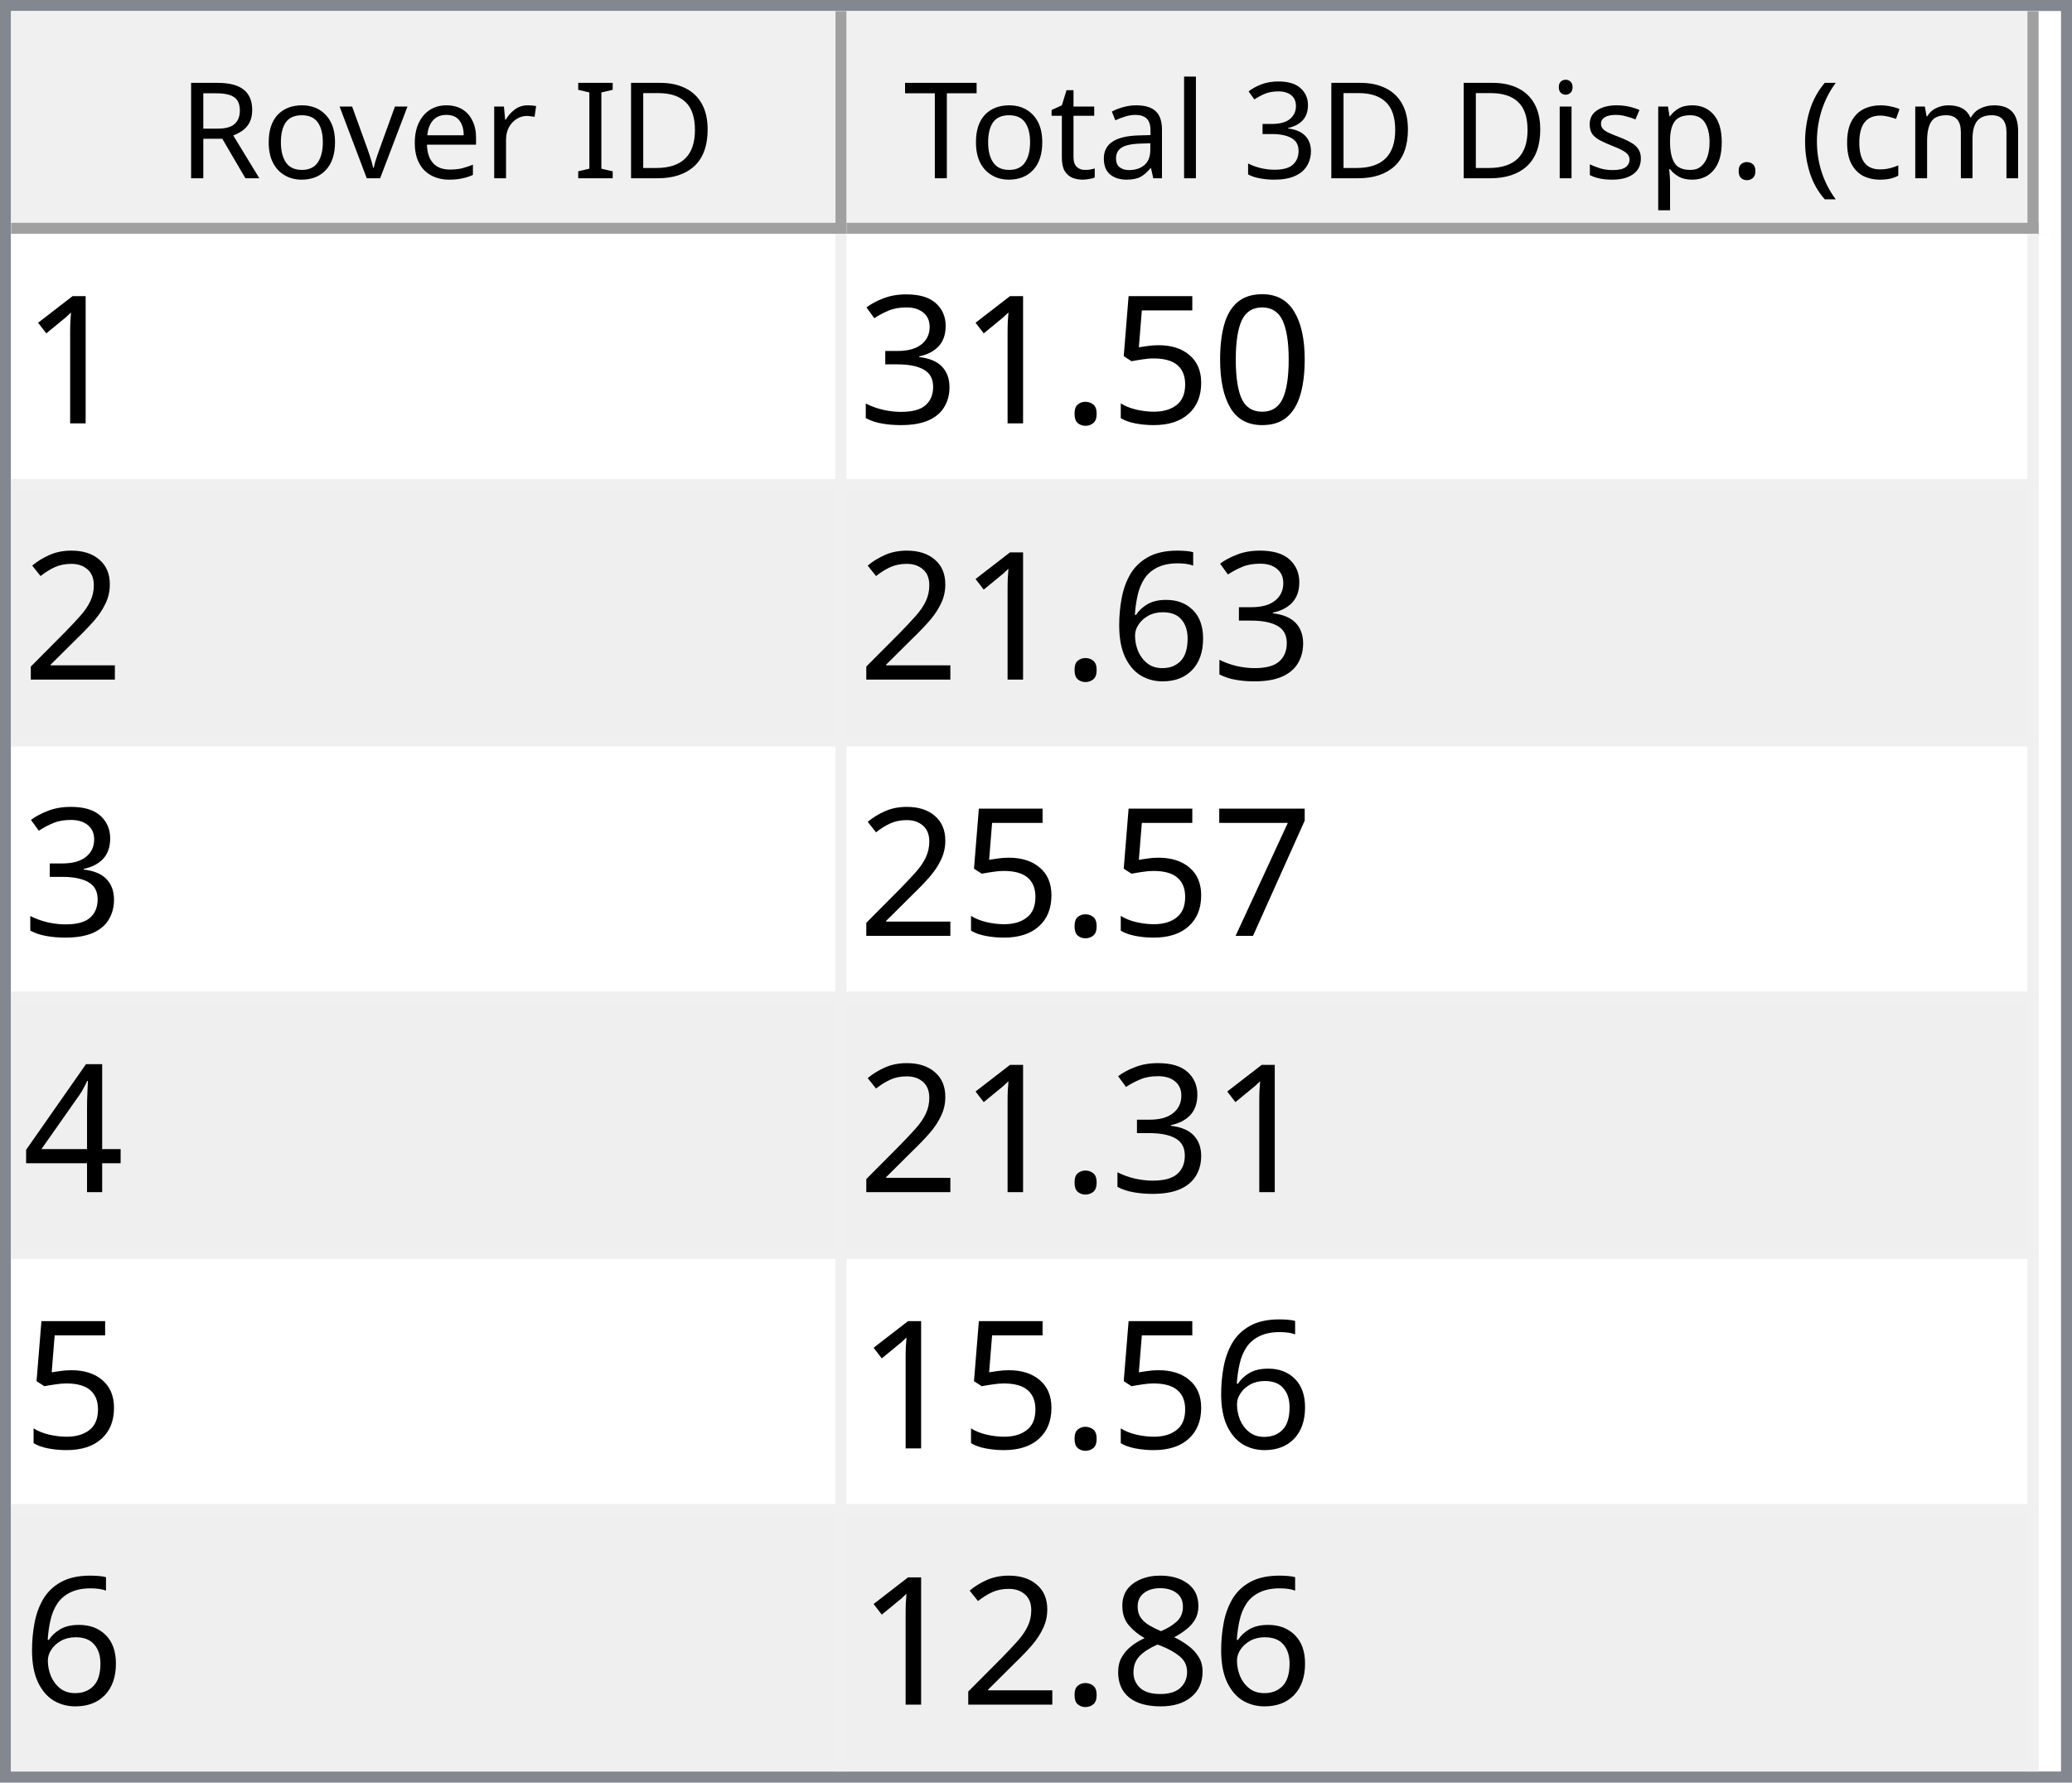
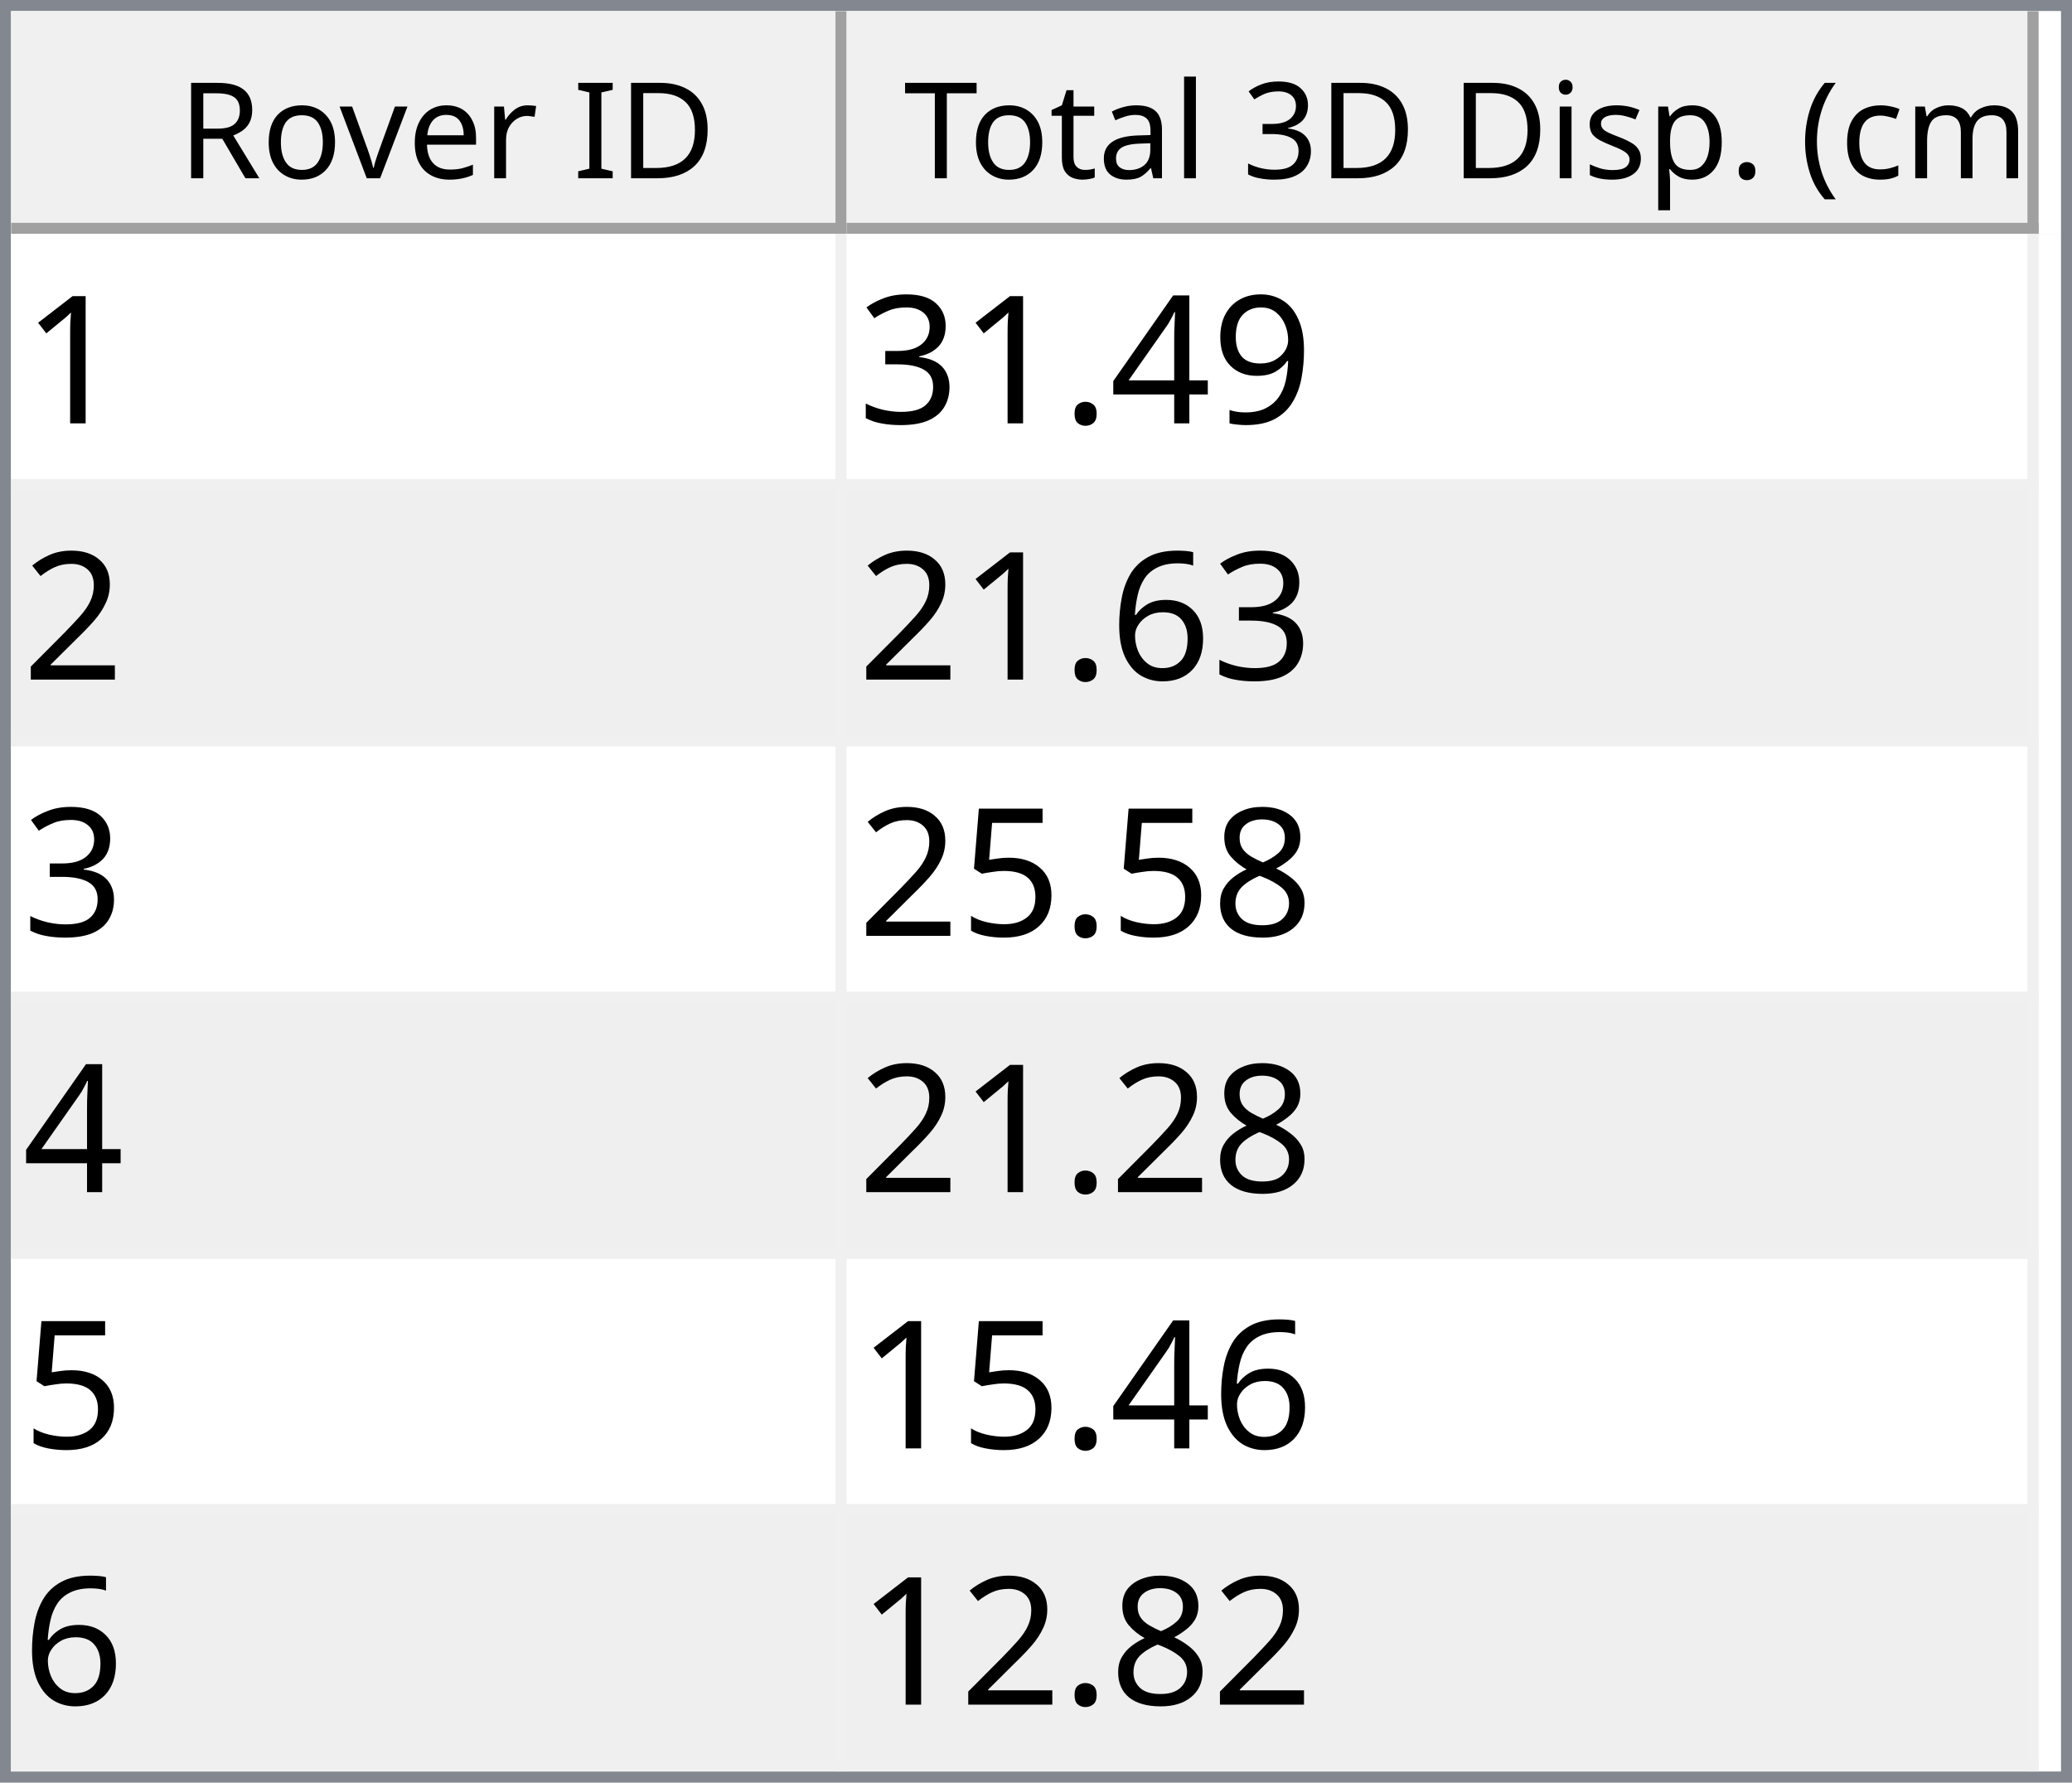
<svg xmlns="http://www.w3.org/2000/svg" style="fill-opacity:1; color-rendering:auto; color-interpolation:auto; text-rendering:auto; stroke:black; stroke-linecap:square; stroke-miterlimit:10; shape-rendering:auto; stroke-opacity:1; fill:black; stroke-dasharray:none; font-weight:normal; stroke-width:1; font-family:'Dialog'; font-style:normal; stroke-linejoin:miter; font-size:12px; stroke-dashoffset:0; image-rendering:auto;" width="186" height="160">
  <defs id="genericDefs" />
  <g>
    <defs id="defs1">
      <clipPath clipPathUnits="userSpaceOnUse" id="clipPath1">
        <path d="M0 0 L186 0 L186 160 L0 160 L0 0 Z" />
      </clipPath>
      <clipPath clipPathUnits="userSpaceOnUse" id="clipPath2">
        <path d="M0 0 L0 160 L186 160 L186 0 Z" />
      </clipPath>
      <clipPath clipPathUnits="userSpaceOnUse" id="clipPath3">
        <path d="M0 0 L0 20 L184 20 L184 0 Z" />
      </clipPath>
      <clipPath clipPathUnits="userSpaceOnUse" id="clipPath4">
        <path d="M0 0 L0 20 L75 20 L75 0 Z" />
      </clipPath>
      <clipPath clipPathUnits="userSpaceOnUse" id="clipPath5">
        <path d="M1 1 L1 19 L74 19 L74 1 Z" />
      </clipPath>
      <clipPath clipPathUnits="userSpaceOnUse" id="clipPath6">
        <path d="M0 0 L0 18 L73 18 L73 0 Z" />
      </clipPath>
      <clipPath clipPathUnits="userSpaceOnUse" id="clipPath7">
        <path d="M-0.5 -0.5 L-0.5 19.5 L74.5 19.5 L74.5 -0.5 Z" />
      </clipPath>
      <clipPath clipPathUnits="userSpaceOnUse" id="clipPath8">
        <path d="M0 0 L0 20 L107 20 L107 0 Z" />
      </clipPath>
      <clipPath clipPathUnits="userSpaceOnUse" id="clipPath9">
        <path d="M1 1 L1 19 L106 19 L106 1 Z" />
      </clipPath>
      <clipPath clipPathUnits="userSpaceOnUse" id="clipPath10">
        <path d="M0 0 L0 18 L105 18 L105 0 Z" />
      </clipPath>
      <clipPath clipPathUnits="userSpaceOnUse" id="clipPath11">
        <path d="M-0.5 -0.5 L-0.5 19.5 L106.5 19.5 L106.5 -0.5 Z" />
      </clipPath>
      <clipPath clipPathUnits="userSpaceOnUse" id="clipPath12">
        <path d="M0 0 L0 138 L184 138 L184 0 Z" />
      </clipPath>
      <clipPath clipPathUnits="userSpaceOnUse" id="clipPath13">
        <path d="M0 0 L0 138 L182 138 L182 0 Z" />
      </clipPath>
      <clipPath clipPathUnits="userSpaceOnUse" id="clipPath14">
        <path d="M-0.5 -0.5 L-0.5 137.5 L181.5 137.5 L181.5 -0.5 Z" />
      </clipPath>
      <clipPath clipPathUnits="userSpaceOnUse" id="clipPath15">
        <path d="M0 0 L0 22 L74 22 L74 0 Z" />
      </clipPath>
      <clipPath clipPathUnits="userSpaceOnUse" id="clipPath16">
        <path d="M0 0 L0 22 L106 22 L106 0 Z" />
      </clipPath>
      <font horiz-adv-x="64.551" id="font1">
        <font-face ascent="107.91" descent="25.098" units-per-em="100" style="font-style:normal; font-family:Segoe UI; font-weight:normal;" />
        <missing-glyph horiz-adv-x="64.551" d="M8.109 0 L8.109 68.266 L56.453 68.266 L56.453 0 L8.109 0 ZM15.328 7.234 L49.219 7.234 L49.219 61.031 L15.328 61.031 L15.328 7.234 Z" />
        <glyph unicode="D" horiz-adv-x="70.117" d="M9.188 0 L9.188 70.016 L28.516 70.016 Q65.531 70.016 65.531 35.891 Q65.531 19.672 55.25 9.836 Q44.969 0 27.734 0 L9.188 0 ZM17.391 62.594 L17.391 7.422 L27.828 7.422 Q41.609 7.422 49.273 14.797 Q56.938 22.172 56.938 35.688 Q56.938 62.594 28.328 62.594 L17.391 62.594 Z" />
        <glyph unicode="I" horiz-adv-x="26.611" d="M17.391 0 L9.188 0 L9.188 70.016 L17.391 70.016 L17.391 0 Z" />
        <glyph unicode=" " horiz-adv-x="27.393" d="" />
        <glyph unicode="r" horiz-adv-x="34.766" d="M34.188 41.891 Q32.078 43.5 28.125 43.5 Q23 43.5 19.555 38.672 Q16.109 33.844 16.109 25.484 L16.109 0 L8.109 0 L8.109 50 L16.109 50 L16.109 39.703 L16.312 39.703 Q18.016 44.969 21.531 47.922 Q25.047 50.875 29.391 50.875 Q32.516 50.875 34.188 50.203 L34.188 41.891 Z" />
        <glyph unicode="e" horiz-adv-x="52.295" d="M48.297 23 L12.984 23 Q13.188 14.656 17.484 10.109 Q21.781 5.562 29.297 5.562 Q37.75 5.562 44.828 11.141 L44.828 3.609 Q38.234 -1.172 27.391 -1.172 Q16.797 -1.172 10.742 5.641 Q4.688 12.453 4.688 24.812 Q4.688 36.469 11.305 43.82 Q17.922 51.172 27.734 51.172 Q37.547 51.172 42.922 44.828 Q48.297 38.484 48.297 27.203 L48.297 23 ZM40.094 29.781 Q40.047 36.719 36.75 40.578 Q33.453 44.438 27.594 44.438 Q21.922 44.438 17.969 40.383 Q14.016 36.328 13.094 29.781 L40.094 29.781 Z" />
        <glyph unicode="v" horiz-adv-x="47.9" d="M47.406 50 L27.484 0 L19.625 0 L0.688 50 L9.469 50 L22.172 13.672 Q23.578 9.672 23.922 6.688 L24.125 6.688 Q24.609 10.453 25.688 13.484 L38.969 50 L47.406 50 Z" />
        <glyph unicode="o" horiz-adv-x="58.594" d="M29 -1.172 Q17.922 -1.172 11.305 5.836 Q4.688 12.844 4.688 24.422 Q4.688 37.016 11.57 44.094 Q18.453 51.172 30.172 51.172 Q41.359 51.172 47.633 44.289 Q53.906 37.406 53.906 25.203 Q53.906 13.234 47.141 6.031 Q40.375 -1.172 29 -1.172 ZM29.594 44.438 Q21.875 44.438 17.383 39.188 Q12.891 33.938 12.891 24.703 Q12.891 15.828 17.43 10.695 Q21.969 5.562 29.594 5.562 Q37.359 5.562 41.531 10.594 Q45.703 15.625 45.703 24.906 Q45.703 34.281 41.531 39.359 Q37.359 44.438 29.594 44.438 Z" />
        <glyph unicode="R" horiz-adv-x="59.814" d="M59.375 0 L49.609 0 L37.891 19.625 Q36.281 22.359 34.766 24.289 Q33.25 26.219 31.664 27.438 Q30.078 28.656 28.25 29.219 Q26.422 29.781 24.125 29.781 L17.391 29.781 L17.391 0 L9.188 0 L9.188 70.016 L30.078 70.016 Q34.672 70.016 38.555 68.867 Q42.438 67.719 45.289 65.375 Q48.141 63.031 49.758 59.547 Q51.375 56.062 51.375 51.375 Q51.375 47.703 50.273 44.656 Q49.172 41.609 47.148 39.211 Q45.125 36.812 42.266 35.133 Q39.406 33.453 35.844 32.516 L35.844 32.328 Q37.594 31.547 38.891 30.547 Q40.188 29.547 41.359 28.18 Q42.531 26.812 43.68 25.078 Q44.828 23.344 46.234 21.047 L59.375 0 ZM17.391 62.594 L17.391 37.203 L28.516 37.203 Q31.594 37.203 34.203 38.133 Q36.812 39.062 38.719 40.797 Q40.625 42.531 41.703 45.047 Q42.781 47.562 42.781 50.688 Q42.781 56.297 39.141 59.445 Q35.5 62.594 28.609 62.594 L17.391 62.594 Z" />
        <glyph unicode=")" horiz-adv-x="30.176" d="M8.297 -15.922 L1.172 -15.922 Q16.406 2.344 16.406 26.812 Q16.406 51.469 1.078 70.016 L8.297 70.016 Q23.531 52.156 23.531 26.703 Q23.531 1.375 8.297 -15.922 Z" />
        <glyph unicode="m" horiz-adv-x="86.133" d="M79.109 0 L71.094 0 L71.094 28.719 Q71.094 37.016 68.531 40.727 Q65.969 44.438 59.906 44.438 Q54.781 44.438 51.195 39.75 Q47.609 35.062 47.609 28.516 L47.609 0 L39.594 0 L39.594 29.688 Q39.594 44.438 28.219 44.438 Q22.953 44.438 19.531 40.016 Q16.109 35.594 16.109 28.516 L16.109 0 L8.109 0 L8.109 50 L16.109 50 L16.109 42.094 L16.312 42.094 Q21.625 51.172 31.844 51.172 Q36.969 51.172 40.773 48.312 Q44.578 45.453 46 40.828 Q51.562 51.172 62.594 51.172 Q79.109 51.172 79.109 30.812 L79.109 0 Z" />
        <glyph unicode="c" horiz-adv-x="46.191" d="M42.188 2.297 Q36.422 -1.172 28.516 -1.172 Q17.828 -1.172 11.258 5.789 Q4.688 12.75 4.688 23.828 Q4.688 36.188 11.766 43.68 Q18.844 51.172 30.672 51.172 Q37.25 51.172 42.281 48.734 L42.281 40.531 Q36.719 44.438 30.375 44.438 Q22.703 44.438 17.797 38.945 Q12.891 33.453 12.891 24.516 Q12.891 15.719 17.508 10.641 Q22.125 5.562 29.891 5.562 Q36.422 5.562 42.188 9.906 L42.188 2.297 Z" />
        <glyph unicode="(" horiz-adv-x="30.176" d="M29.109 -15.922 L21.969 -15.922 Q6.844 1.375 6.844 26.703 Q6.844 52.156 21.969 70.016 L29.203 70.016 Q13.875 51.469 13.875 26.812 Q13.875 2.344 29.109 -15.922 Z" />
        <glyph unicode="." horiz-adv-x="21.68" d="M10.891 -1.078 Q8.641 -1.078 7.055 0.539 Q5.469 2.156 5.469 4.391 Q5.469 6.641 7.055 8.273 Q8.641 9.906 10.891 9.906 Q13.188 9.906 14.797 8.273 Q16.406 6.641 16.406 4.391 Q16.406 2.156 14.797 0.539 Q13.188 -1.078 10.891 -1.078 Z" />
        <glyph unicode="p" horiz-adv-x="58.789" d="M16.312 7.234 L16.109 7.234 L16.109 -23 L8.109 -23 L8.109 50 L16.109 50 L16.109 41.219 L16.312 41.219 Q22.219 51.172 33.594 51.172 Q43.266 51.172 48.688 44.461 Q54.109 37.75 54.109 26.469 Q54.109 13.922 48 6.375 Q41.891 -1.172 31.297 -1.172 Q21.578 -1.172 16.312 7.234 ZM16.109 27.391 L16.109 20.406 Q16.109 14.203 20.141 9.883 Q24.172 5.562 30.375 5.562 Q37.641 5.562 41.773 11.133 Q45.906 16.703 45.906 26.609 Q45.906 34.969 42.047 39.703 Q38.188 44.438 31.594 44.438 Q24.609 44.438 20.359 39.578 Q16.109 34.719 16.109 27.391 Z" />
        <glyph unicode="s" horiz-adv-x="42.432" d="M5.078 1.812 L5.078 10.406 Q11.625 5.562 19.484 5.562 Q30.031 5.562 30.031 12.594 Q30.031 14.594 29.125 15.992 Q28.219 17.391 26.68 18.461 Q25.141 19.531 23.07 20.383 Q21 21.234 18.609 22.172 Q15.281 23.484 12.766 24.828 Q10.25 26.172 8.57 27.859 Q6.891 29.547 6.031 31.695 Q5.172 33.844 5.172 36.719 Q5.172 40.234 6.789 42.945 Q8.406 45.656 11.086 47.484 Q13.766 49.312 17.211 50.242 Q20.656 51.172 24.312 51.172 Q30.812 51.172 35.938 48.922 L35.938 40.828 Q30.422 44.438 23.25 44.438 Q21 44.438 19.195 43.922 Q17.391 43.406 16.094 42.477 Q14.797 41.547 14.086 40.258 Q13.375 38.969 13.375 37.406 Q13.375 35.453 14.086 34.133 Q14.797 32.812 16.164 31.789 Q17.531 30.766 19.484 29.938 Q21.438 29.109 23.922 28.125 Q27.25 26.859 29.883 25.516 Q32.516 24.172 34.375 22.484 Q36.234 20.797 37.234 18.602 Q38.234 16.406 38.234 13.375 Q38.234 9.672 36.602 6.938 Q34.969 4.203 32.234 2.398 Q29.5 0.594 25.93 -0.289 Q22.359 -1.172 18.453 -1.172 Q10.75 -1.172 5.078 1.812 Z" />
        <glyph unicode="i" horiz-adv-x="24.219" d="M12.203 62.703 Q10.062 62.703 8.547 64.164 Q7.031 65.625 7.031 67.875 Q7.031 70.125 8.547 71.609 Q10.062 73.094 12.203 73.094 Q14.406 73.094 15.945 71.609 Q17.484 70.125 17.484 67.875 Q17.484 65.719 15.945 64.211 Q14.406 62.703 12.203 62.703 ZM16.109 0 L8.109 0 L8.109 50 L16.109 50 L16.109 0 Z" />
        <glyph unicode="3" horiz-adv-x="53.906" d="M46.531 19.828 Q46.531 15.094 44.75 11.211 Q42.969 7.328 39.719 4.57 Q36.469 1.812 31.93 0.297 Q27.391 -1.219 21.922 -1.219 Q11.922 -1.219 6 2.594 L6 11.188 Q13.094 5.609 22.219 5.609 Q25.875 5.609 28.828 6.539 Q31.781 7.469 33.906 9.227 Q36.031 10.984 37.18 13.477 Q38.328 15.969 38.328 19.094 Q38.328 32.812 18.797 32.812 L12.984 32.812 L12.984 39.594 L18.5 39.594 Q35.797 39.594 35.797 52.484 Q35.797 64.406 22.609 64.406 Q15.188 64.406 8.688 59.422 L8.688 67.188 Q15.375 71.188 24.609 71.188 Q29 71.188 32.57 69.969 Q36.141 68.75 38.68 66.555 Q41.219 64.359 42.609 61.281 Q44 58.203 44 54.5 Q44 40.672 30.031 36.719 L30.031 36.531 Q33.594 36.141 36.625 34.797 Q39.656 33.453 41.852 31.305 Q44.047 29.156 45.289 26.25 Q46.531 23.344 46.531 19.828 Z" />
        <glyph unicode="l" horiz-adv-x="24.219" d="M16.109 0 L8.109 0 L8.109 74.031 L16.109 74.031 L16.109 0 Z" />
        <glyph unicode="a" horiz-adv-x="50.879" d="M43.891 0 L35.891 0 L35.891 7.812 L35.688 7.812 Q30.469 -1.172 20.312 -1.172 Q12.844 -1.172 8.617 2.781 Q4.391 6.734 4.391 13.281 Q4.391 27.297 20.906 29.594 L35.891 31.688 Q35.891 44.438 25.594 44.438 Q16.547 44.438 9.281 38.281 L9.281 46.484 Q16.656 51.172 26.266 51.172 Q43.891 51.172 43.891 32.516 L43.891 0 ZM35.891 25.297 L23.828 23.641 Q18.266 22.859 15.43 20.875 Q12.594 18.891 12.594 13.875 Q12.594 10.203 15.211 7.883 Q17.828 5.562 22.172 5.562 Q28.125 5.562 32.008 9.742 Q35.891 13.922 35.891 20.312 L35.891 25.297 Z" />
        <glyph unicode="t" horiz-adv-x="33.887" d="M31.297 0.484 Q28.469 -1.078 23.828 -1.078 Q10.688 -1.078 10.688 13.578 L10.688 43.172 L2.094 43.172 L2.094 50 L10.688 50 L10.688 62.203 L18.703 64.797 L18.703 50 L31.297 50 L31.297 43.172 L18.703 43.172 L18.703 14.984 Q18.703 9.969 20.414 7.82 Q22.125 5.672 26.078 5.672 Q29.109 5.672 31.297 7.328 L31.297 0.484 Z" />
        <glyph unicode="T" horiz-adv-x="52.393" d="M50.594 62.594 L30.375 62.594 L30.375 0 L22.172 0 L22.172 62.594 L2 62.594 L2 70.016 L50.594 70.016 L50.594 62.594 Z" />
      </font>
      <font horiz-adv-x="75.0" id="font2">
        <font-face ascent="100.537" descent="21.973" units-per-em="100" style="font-style:normal; font-family:sans-serif; font-weight:normal;" />
        <missing-glyph horiz-adv-x="75.0" d="M12.5 0 L12.5 62.5 L62.5 62.5 L62.5 0 L12.5 0 ZM14.062 1.562 L60.938 1.562 L60.938 60.938 L14.062 60.938 L14.062 1.562 Z" />
        <glyph unicode="1" horiz-adv-x="55.615" d="M37.25 0 L28.469 0 L28.469 56 Q25.297 52.984 20.141 49.953 Q14.984 46.922 10.891 45.406 L10.891 53.906 Q18.266 57.375 23.781 62.305 Q29.297 67.234 31.594 71.875 L37.25 71.875 L37.25 0 Z" />
-         <glyph unicode="0" horiz-adv-x="55.615" d="M4.156 35.297 Q4.156 48 6.766 55.742 Q9.375 63.484 14.523 67.68 Q19.672 71.875 27.484 71.875 Q33.25 71.875 37.594 69.555 Q41.938 67.234 44.773 62.867 Q47.609 58.5 49.219 52.227 Q50.828 45.953 50.828 35.297 Q50.828 22.703 48.242 14.969 Q45.656 7.234 40.508 3.008 Q35.359 -1.219 27.484 -1.219 Q17.141 -1.219 11.234 6.203 Q4.156 15.141 4.156 35.297 ZM13.188 35.297 Q13.188 17.672 17.312 11.836 Q21.438 6 27.484 6 Q33.547 6 37.672 11.859 Q41.797 17.719 41.797 35.297 Q41.797 52.984 37.672 58.789 Q33.547 64.594 27.391 64.594 Q21.344 64.594 17.719 59.469 Q13.188 52.938 13.188 35.297 Z" />
-         <glyph unicode="5" horiz-adv-x="55.615" d="M4.156 18.75 L13.375 19.531 Q14.406 12.797 18.141 9.398 Q21.875 6 27.156 6 Q33.5 6 37.891 10.789 Q42.281 15.578 42.281 23.484 Q42.281 31 38.062 35.352 Q33.844 39.703 27 39.703 Q22.75 39.703 19.336 37.773 Q15.922 35.844 13.969 32.766 L5.719 33.844 L12.641 70.609 L48.25 70.609 L48.25 62.203 L19.672 62.203 L15.828 42.969 Q22.266 47.469 29.344 47.469 Q38.719 47.469 45.164 40.969 Q51.609 34.469 51.609 24.266 Q51.609 14.547 45.953 7.469 Q39.062 -1.219 27.156 -1.219 Q17.391 -1.219 11.211 4.25 Q5.031 9.719 4.156 18.75 Z" />
+         <glyph unicode="9" horiz-adv-x="55.615" d="M5.469 16.547 L13.922 17.328 Q14.984 11.375 18.016 8.688 Q21.047 6 25.781 6 Q29.828 6 32.883 7.859 Q35.938 9.719 37.891 12.82 Q39.844 15.922 41.164 21.195 Q42.484 26.469 42.484 31.938 Q42.484 32.516 42.438 33.688 Q39.797 29.5 35.234 26.883 Q30.672 24.266 25.344 24.266 Q16.453 24.266 10.305 30.711 Q4.156 37.156 4.156 47.703 Q4.156 58.594 10.578 65.234 Q17 71.875 26.656 71.875 Q33.641 71.875 39.43 68.117 Q45.219 64.359 48.219 57.398 Q51.219 50.438 51.219 37.25 Q51.219 23.531 48.242 15.406 Q45.266 7.281 39.383 3.031 Q33.5 -1.219 25.594 -1.219 Q17.188 -1.219 11.867 3.445 Q6.547 8.109 5.469 16.547 ZM41.453 48.141 Q41.453 55.719 37.43 60.156 Q33.406 64.594 27.734 64.594 Q21.875 64.594 17.531 59.812 Q13.188 55.031 13.188 47.406 Q13.188 40.578 17.312 36.305 Q21.438 32.031 27.484 32.031 Q33.594 32.031 37.523 36.305 Q41.453 40.578 41.453 48.141 Z" />
+         <glyph unicode="4" horiz-adv-x="55.615" d="M32.328 0 L32.328 17.141 L1.266 17.141 L1.266 25.203 L33.938 71.578 L41.109 71.578 L41.109 25.203 L50.781 25.203 L50.781 17.141 L41.109 17.141 L41.109 0 L32.328 0 ZM32.328 25.203 L32.328 57.469 L9.906 25.203 L32.328 25.203 Z" />
        <glyph unicode="." horiz-adv-x="27.783" d="M9.078 0 L9.078 10.016 L19.094 10.016 L19.094 0 L9.078 0 Z" />
        <glyph unicode="3" horiz-adv-x="55.615" d="M4.203 18.891 L12.984 20.062 Q14.5 12.594 18.141 9.297 Q21.781 6 27 6 Q33.203 6 37.477 10.297 Q41.75 14.594 41.75 20.953 Q41.75 27 37.797 30.93 Q33.844 34.859 27.734 34.859 Q25.25 34.859 21.531 33.891 L22.516 41.609 Q23.391 41.5 23.922 41.5 Q29.547 41.5 34.039 44.43 Q38.531 47.359 38.531 53.469 Q38.531 58.297 35.258 61.477 Q31.984 64.656 26.812 64.656 Q21.688 64.656 18.266 61.43 Q14.844 58.203 13.875 51.766 L5.078 53.328 Q6.688 62.156 12.398 67.016 Q18.109 71.875 26.609 71.875 Q32.469 71.875 37.398 69.359 Q42.328 66.844 44.945 62.5 Q47.562 58.156 47.562 53.266 Q47.562 48.641 45.07 44.828 Q42.578 41.016 37.703 38.766 Q44.047 37.312 47.562 32.695 Q51.078 28.078 51.078 21.141 Q51.078 11.766 44.242 5.25 Q37.406 -1.266 26.953 -1.266 Q17.531 -1.266 11.305 4.352 Q5.078 9.969 4.203 18.891 Z" />
        <glyph unicode="2" horiz-adv-x="55.615" d="M50.344 8.453 L50.344 0 L3.031 0 Q2.938 3.172 4.047 6.109 Q5.859 10.938 9.836 15.625 Q13.812 20.312 21.344 26.469 Q33.016 36.031 37.117 41.625 Q41.219 47.219 41.219 52.203 Q41.219 57.422 37.477 61.008 Q33.734 64.594 27.734 64.594 Q21.391 64.594 17.578 60.789 Q13.766 56.984 13.719 50.25 L4.688 51.172 Q5.609 61.281 11.664 66.578 Q17.719 71.875 27.938 71.875 Q38.234 71.875 44.242 66.164 Q50.25 60.453 50.25 52 Q50.25 47.703 48.492 43.555 Q46.734 39.406 42.656 34.812 Q38.578 30.219 29.109 22.219 Q21.188 15.578 18.945 13.211 Q16.703 10.844 15.234 8.453 L50.344 8.453 Z" />
        <glyph unicode="6" horiz-adv-x="55.615" d="M49.75 54.047 L41.016 53.375 Q39.844 58.547 37.703 60.891 Q34.125 64.656 28.906 64.656 Q24.703 64.656 21.531 62.312 Q17.391 59.281 14.992 53.469 Q12.594 47.656 12.5 36.922 Q15.672 41.75 20.266 44.094 Q24.859 46.438 29.891 46.438 Q38.672 46.438 44.852 39.969 Q51.031 33.5 51.031 23.25 Q51.031 16.5 48.125 10.719 Q45.219 4.938 40.141 1.859 Q35.062 -1.219 28.609 -1.219 Q17.625 -1.219 10.695 6.859 Q3.766 14.938 3.766 33.5 Q3.766 54.25 11.422 63.672 Q18.109 71.875 29.438 71.875 Q37.891 71.875 43.289 67.141 Q48.688 62.406 49.75 54.047 ZM13.875 23.188 Q13.875 18.656 15.797 14.508 Q17.719 10.359 21.188 8.18 Q24.656 6 28.469 6 Q34.031 6 38.039 10.492 Q42.047 14.984 42.047 22.703 Q42.047 30.125 38.086 34.398 Q34.125 38.672 28.125 38.672 Q22.172 38.672 18.023 34.398 Q13.875 30.125 13.875 23.188 Z" />
-         <glyph unicode="7" horiz-adv-x="55.615" d="M4.734 62.203 L4.734 70.656 L51.078 70.656 L51.078 63.812 Q44.234 56.547 37.523 44.484 Q30.812 32.422 27.156 19.672 Q24.516 10.688 23.781 0 L14.75 0 Q14.891 8.453 18.062 20.414 Q21.234 32.375 27.172 43.484 Q33.109 54.594 39.797 62.203 L4.734 62.203 Z" />
-         <glyph unicode="4" horiz-adv-x="55.615" d="M32.328 0 L32.328 17.141 L1.266 17.141 L1.266 25.203 L33.938 71.578 L41.109 71.578 L41.109 25.203 L50.781 25.203 L50.781 17.141 L41.109 17.141 L41.109 0 L32.328 0 ZM32.328 25.203 L32.328 57.469 L9.906 25.203 L32.328 25.203 Z" />
        <glyph unicode="8" horiz-adv-x="55.615" d="M17.672 38.812 Q12.203 40.828 9.57 44.539 Q6.938 48.25 6.938 53.422 Q6.938 61.234 12.555 66.555 Q18.172 71.875 27.484 71.875 Q36.859 71.875 42.578 66.43 Q48.297 60.984 48.297 53.172 Q48.297 48.188 45.68 44.508 Q43.062 40.828 37.75 38.812 Q44.344 36.672 47.781 31.883 Q51.219 27.094 51.219 20.453 Q51.219 11.281 44.727 5.031 Q38.234 -1.219 27.641 -1.219 Q17.047 -1.219 10.547 5.055 Q4.047 11.328 4.047 20.703 Q4.047 27.688 7.594 32.398 Q11.141 37.109 17.672 38.812 ZM15.922 53.719 Q15.922 48.641 19.195 45.414 Q22.469 42.188 27.688 42.188 Q32.766 42.188 36.016 45.383 Q39.266 48.578 39.266 53.219 Q39.266 58.062 35.914 61.359 Q32.562 64.656 27.594 64.656 Q22.562 64.656 19.242 61.43 Q15.922 58.203 15.922 53.719 ZM13.094 20.656 Q13.094 16.891 14.875 13.375 Q16.656 9.859 20.172 7.93 Q23.688 6 27.734 6 Q34.031 6 38.133 10.055 Q42.234 14.109 42.234 20.359 Q42.234 26.703 38.016 30.859 Q33.797 35.016 27.438 35.016 Q21.234 35.016 17.164 30.914 Q13.094 26.812 13.094 20.656 Z" />
+         <glyph unicode="5" horiz-adv-x="55.615" d="M4.156 18.75 L13.375 19.531 Q14.406 12.797 18.141 9.398 Q21.875 6 27.156 6 Q33.5 6 37.891 10.789 Q42.281 15.578 42.281 23.484 Q42.281 31 38.062 35.352 Q33.844 39.703 27 39.703 Q22.75 39.703 19.336 37.773 Q15.922 35.844 13.969 32.766 L5.719 33.844 L12.641 70.609 L48.25 70.609 L48.25 62.203 L19.672 62.203 L15.828 42.969 Q22.266 47.469 29.344 47.469 Q38.719 47.469 45.164 40.969 Q51.609 34.469 51.609 24.266 Q51.609 14.547 45.953 7.469 Q39.062 -1.219 27.156 -1.219 Q17.391 -1.219 11.211 4.25 Q5.031 9.719 4.156 18.75 Z" />
      </font>
    </defs>
    <g style="fill:white; stroke:white;">
      <rect x="0" y="0" width="186" style="clip-path:url(#clipPath1); stroke:none;" height="160" />
    </g>
    <g style="fill:white; text-rendering:optimizeSpeed; color-rendering:optimizeSpeed; image-rendering:optimizeSpeed; shape-rendering:crispEdges; stroke:white; color-interpolation:sRGB;">
      <rect x="0" width="186" height="160" y="0" style="stroke:none;" />
      <path style="stroke:none;" d="M0 160 L186 160 L186 0 L0 0 Z" />
    </g>
    <g style="fill:rgb(240,240,240); font-family:'Segoe UI'; stroke:rgb(240,240,240);">
      <rect x="0" y="0" width="186" style="clip-path:url(#clipPath2); stroke:none;" height="160" />
    </g>
    <g style="fill:rgb(130,135,144); font-family:'Segoe UI'; stroke:rgb(130,135,144);">
      <path d="M0 0 L186 0 L186 160 L0 160 L0 0 ZM1 1 L185 1 L185 159 L1 159 L1 1 Z" style="fill-rule:evenodd; clip-path:url(#clipPath2); stroke:none;" />
    </g>
    <g style="fill:white; font-family:'Segoe UI'; stroke:white;" transform="translate(1,1)">
      <rect x="0" y="0" width="184" style="clip-path:url(#clipPath3); stroke:none;" height="20" />
    </g>
    <g style="fill:rgb(240,240,240); font-family:'Segoe UI'; stroke:rgb(240,240,240);" transform="translate(1,1)">
      <rect x="0" y="0" width="75" style="clip-path:url(#clipPath4); stroke:none;" height="20" />
    </g>
    <g style="font-family:'Segoe UI';" transform="translate(2,2)">
      <text x="14" xml:space="preserve" y="14" style="clip-path:url(#clipPath6); stroke:none;">Rover ID</text>
    </g>
    <g style="fill:rgb(160,160,160); font-family:'Segoe UI'; stroke:rgb(160,160,160); stroke-linejoin:bevel;" transform="translate(1.5,1.5)">
      <line x1="74" x2="74" y1="0" style="fill:none; clip-path:url(#clipPath7);" y2="19" />
    </g>
    <g style="fill:rgb(160,160,160); font-family:'Segoe UI'; stroke:rgb(160,160,160); stroke-linejoin:bevel;" transform="matrix(1,0,0,1,1,1) translate(0.5,0.5)">
      <line x1="0" x2="74" y1="19" style="fill:none; clip-path:url(#clipPath7);" y2="19" />
    </g>
    <g style="fill:rgb(240,240,240); font-family:'Segoe UI'; stroke:rgb(240,240,240);" transform="translate(76,1)">
      <rect x="0" y="0" width="107" style="clip-path:url(#clipPath8); stroke:none;" height="20" />
    </g>
    <g style="font-family:'Segoe UI';" transform="translate(77,2)">
      <text x="1" xml:space="preserve" y="14" style="clip-path:url(#clipPath10); stroke:none;"> Total 3D Disp. (cm)</text>
    </g>
    <g style="fill:rgb(160,160,160); font-family:'Segoe UI'; stroke:rgb(160,160,160); stroke-linejoin:bevel;" transform="translate(76.5,1.5)">
      <line x1="106" x2="106" y1="0" style="fill:none; clip-path:url(#clipPath11);" y2="19" />
    </g>
    <g style="fill:rgb(160,160,160); font-family:'Segoe UI'; stroke:rgb(160,160,160); stroke-linejoin:bevel;" transform="matrix(1,0,0,1,76,1) translate(0.5,0.5)">
      <line x1="0" x2="106" y1="19" style="fill:none; clip-path:url(#clipPath11);" y2="19" />
    </g>
    <g style="fill:white; font-family:'Segoe UI'; stroke:white;" transform="translate(1,21)">
      <rect x="0" y="0" width="184" style="clip-path:url(#clipPath12); stroke:none;" height="138" />
    </g>
    <g style="fill:rgb(240,240,240); font-size:16px; font-family:sans-serif; stroke:rgb(240,240,240);" transform="translate(1,21)">
      <rect x="0" y="0" width="182" style="clip-path:url(#clipPath13); stroke:none;" height="138" />
      <line transform="translate(0.5,0.5)" x1="0" x2="181" y1="22" style="clip-path:url(#clipPath14); fill:none; stroke-linejoin:bevel;" y2="22" />
    </g>
    <g transform="matrix(1,0,0,1,1,21) translate(0.5,0.5)" style="fill:rgb(240,240,240); font-size:16px; font-family:sans-serif; stroke:rgb(240,240,240); stroke-linejoin:bevel;">
      <line x1="0" x2="181" y1="45" style="fill:none; clip-path:url(#clipPath14);" y2="45" />
    </g>
    <g transform="matrix(1,0,0,1,1,21) translate(0.5,0.5)" style="fill:rgb(240,240,240); font-size:16px; font-family:sans-serif; stroke:rgb(240,240,240); stroke-linejoin:bevel;">
      <line x1="0" x2="181" y1="68" style="fill:none; clip-path:url(#clipPath14);" y2="68" />
    </g>
    <g transform="matrix(1,0,0,1,1,21) translate(0.5,0.5)" style="fill:rgb(240,240,240); font-size:16px; font-family:sans-serif; stroke:rgb(240,240,240); stroke-linejoin:bevel;">
      <line x1="0" x2="181" y1="91" style="fill:none; clip-path:url(#clipPath14);" y2="91" />
    </g>
    <g transform="matrix(1,0,0,1,1,21) translate(0.5,0.5)" style="fill:rgb(240,240,240); font-size:16px; font-family:sans-serif; stroke:rgb(240,240,240); stroke-linejoin:bevel;">
      <line x1="0" x2="181" y1="114" style="fill:none; clip-path:url(#clipPath14);" y2="114" />
    </g>
    <g transform="matrix(1,0,0,1,1,21) translate(0.5,0.5)" style="fill:rgb(240,240,240); font-size:16px; font-family:sans-serif; stroke:rgb(240,240,240); stroke-linejoin:bevel;">
      <line x1="0" x2="181" y1="137" style="fill:none; clip-path:url(#clipPath14);" y2="137" />
    </g>
    <g transform="matrix(1,0,0,1,1,21) translate(0.5,0.5)" style="fill:rgb(240,240,240); font-size:16px; font-family:sans-serif; stroke:rgb(240,240,240); stroke-linejoin:bevel;">
      <line x1="74" x2="74" y1="0" style="fill:none; clip-path:url(#clipPath14);" y2="137" />
    </g>
    <g transform="matrix(1,0,0,1,1,21) translate(0.5,0.5)" style="fill:rgb(240,240,240); font-size:16px; font-family:sans-serif; stroke:rgb(240,240,240); stroke-linejoin:bevel;">
      <line x1="181" x2="181" y1="0" style="fill:none; clip-path:url(#clipPath14);" y2="137" />
    </g>
    <g style="fill:white; font-size:16px; font-family:sans-serif; stroke:white;" transform="matrix(1,0,0,1,1,21)">
      <rect x="0" y="0" width="74" style="clip-path:url(#clipPath15); stroke:none;" height="22" />
      <text x="1" y="17" style="fill:black; clip-path:url(#clipPath15); stroke:none;" xml:space="preserve">1</text>
    </g>
    <g style="fill:white; font-size:16px; font-family:sans-serif; stroke:white;" transform="matrix(1,0,0,1,1,21) translate(75,0)">
      <rect x="0" y="0" width="106" style="clip-path:url(#clipPath16); stroke:none;" height="22" />
-       <text x="1" y="17" style="fill:black; clip-path:url(#clipPath16); stroke:none;" xml:space="preserve">31.50</text>
+       <text x="1" y="17" style="fill:black; clip-path:url(#clipPath16); stroke:none;" xml:space="preserve">31.49</text>
    </g>
    <g style="fill:rgb(239,239,239); font-size:16px; font-family:sans-serif; stroke:rgb(239,239,239);" transform="matrix(1,0,0,1,1,21) translate(0,23)">
      <rect x="0" y="0" width="74" style="clip-path:url(#clipPath15); stroke:none;" height="22" />
      <text x="1" y="17" style="fill:black; clip-path:url(#clipPath15); stroke:none;" xml:space="preserve">2</text>
    </g>
    <g style="fill:rgb(239,239,239); font-size:16px; font-family:sans-serif; stroke:rgb(239,239,239);" transform="matrix(1,0,0,1,1,21) translate(75,23)">
      <rect x="0" y="0" width="106" style="clip-path:url(#clipPath16); stroke:none;" height="22" />
      <text x="1" y="17" style="fill:black; clip-path:url(#clipPath16); stroke:none;" xml:space="preserve">21.63</text>
    </g>
    <g style="fill:white; font-size:16px; font-family:sans-serif; stroke:white;" transform="matrix(1,0,0,1,1,21) translate(0,46)">
      <rect x="0" y="0" width="74" style="clip-path:url(#clipPath15); stroke:none;" height="22" />
      <text x="1" y="17" style="fill:black; clip-path:url(#clipPath15); stroke:none;" xml:space="preserve">3</text>
    </g>
    <g style="fill:white; font-size:16px; font-family:sans-serif; stroke:white;" transform="matrix(1,0,0,1,1,21) translate(75,46)">
      <rect x="0" y="0" width="106" style="clip-path:url(#clipPath16); stroke:none;" height="22" />
-       <text x="1" y="17" style="fill:black; clip-path:url(#clipPath16); stroke:none;" xml:space="preserve">25.57</text>
+       <text x="1" y="17" style="fill:black; clip-path:url(#clipPath16); stroke:none;" xml:space="preserve">25.58</text>
    </g>
    <g style="fill:rgb(239,239,239); font-size:16px; font-family:sans-serif; stroke:rgb(239,239,239);" transform="matrix(1,0,0,1,1,21) translate(0,69)">
      <rect x="0" y="0" width="74" style="clip-path:url(#clipPath15); stroke:none;" height="22" />
      <text x="1" y="17" style="fill:black; clip-path:url(#clipPath15); stroke:none;" xml:space="preserve">4</text>
    </g>
    <g style="fill:rgb(239,239,239); font-size:16px; font-family:sans-serif; stroke:rgb(239,239,239);" transform="matrix(1,0,0,1,1,21) translate(75,69)">
      <rect x="0" y="0" width="106" style="clip-path:url(#clipPath16); stroke:none;" height="22" />
-       <text x="1" y="17" style="fill:black; clip-path:url(#clipPath16); stroke:none;" xml:space="preserve">21.31</text>
+       <text x="1" y="17" style="fill:black; clip-path:url(#clipPath16); stroke:none;" xml:space="preserve">21.28</text>
    </g>
    <g style="fill:white; font-size:16px; font-family:sans-serif; stroke:white;" transform="matrix(1,0,0,1,1,21) translate(0,92)">
      <rect x="0" y="0" width="74" style="clip-path:url(#clipPath15); stroke:none;" height="22" />
      <text x="1" y="17" style="fill:black; clip-path:url(#clipPath15); stroke:none;" xml:space="preserve">5</text>
    </g>
    <g style="fill:white; font-size:16px; font-family:sans-serif; stroke:white;" transform="matrix(1,0,0,1,1,21) translate(75,92)">
      <rect x="0" y="0" width="106" style="clip-path:url(#clipPath16); stroke:none;" height="22" />
-       <text x="1" y="17" style="fill:black; clip-path:url(#clipPath16); stroke:none;" xml:space="preserve">15.56</text>
+       <text x="1" y="17" style="fill:black; clip-path:url(#clipPath16); stroke:none;" xml:space="preserve">15.46</text>
    </g>
    <g style="fill:rgb(239,239,239); font-size:16px; font-family:sans-serif; stroke:rgb(239,239,239);" transform="matrix(1,0,0,1,1,21) translate(0,115)">
      <rect x="0" y="0" width="74" style="clip-path:url(#clipPath15); stroke:none;" height="22" />
      <text x="1" y="17" style="fill:black; clip-path:url(#clipPath15); stroke:none;" xml:space="preserve">6</text>
    </g>
    <g style="fill:rgb(239,239,239); font-size:16px; font-family:sans-serif; stroke:rgb(239,239,239);" transform="matrix(1,0,0,1,1,21) translate(75,115)">
      <rect x="0" y="0" width="106" style="clip-path:url(#clipPath16); stroke:none;" height="22" />
-       <text x="1" y="17" style="fill:black; clip-path:url(#clipPath16); stroke:none;" xml:space="preserve">12.86</text>
+       <text x="1" y="17" style="fill:black; clip-path:url(#clipPath16); stroke:none;" xml:space="preserve">12.82</text>
    </g>
  </g>
</svg>
